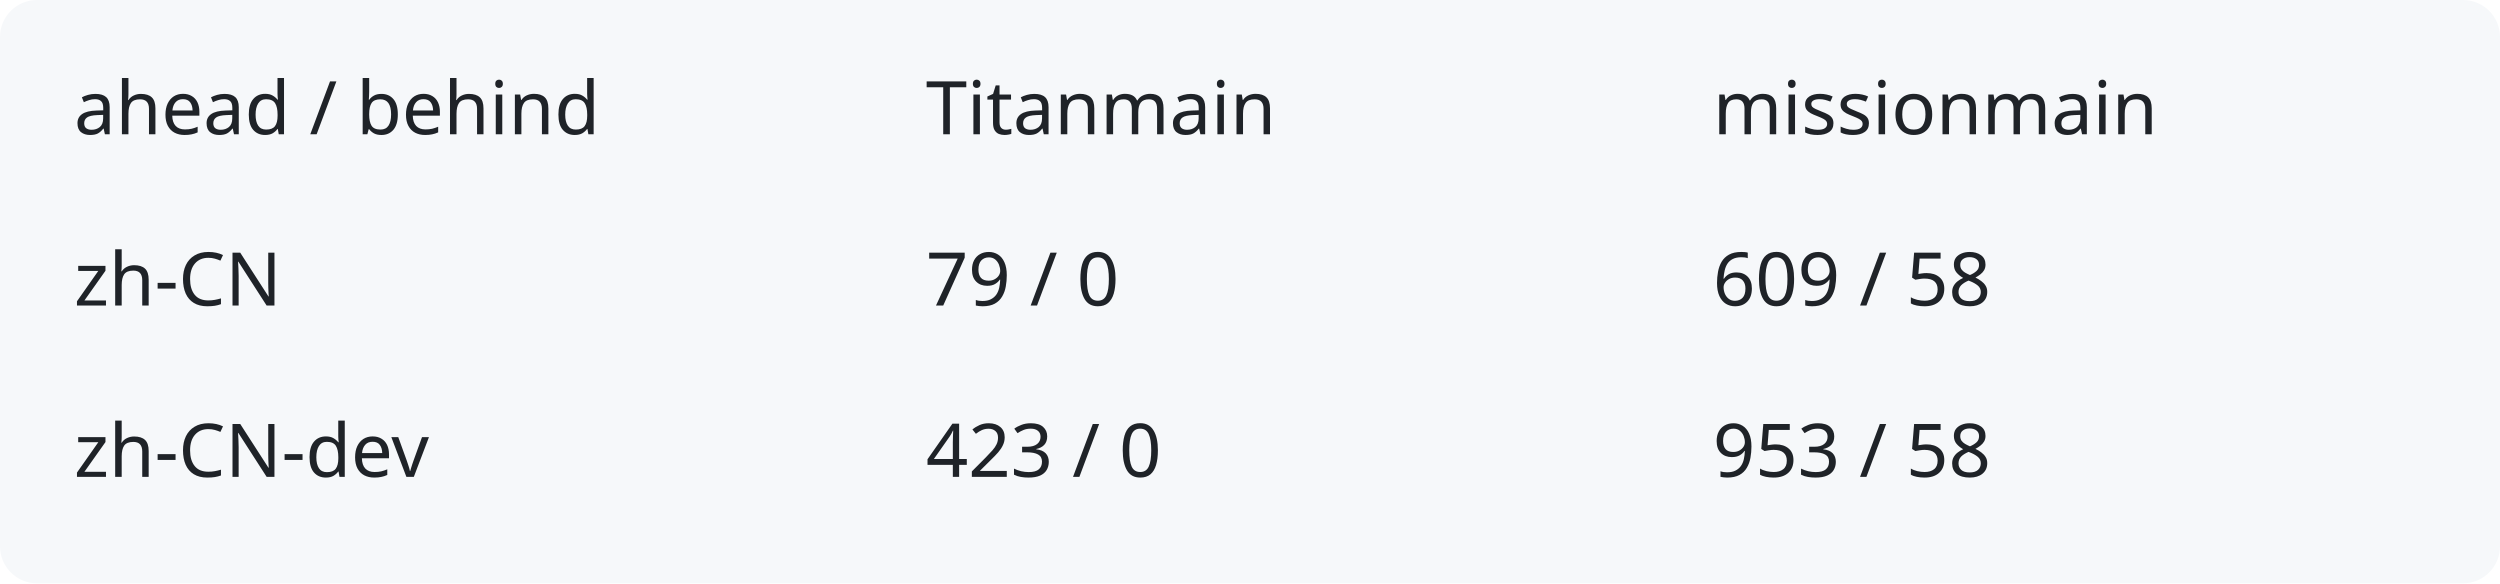
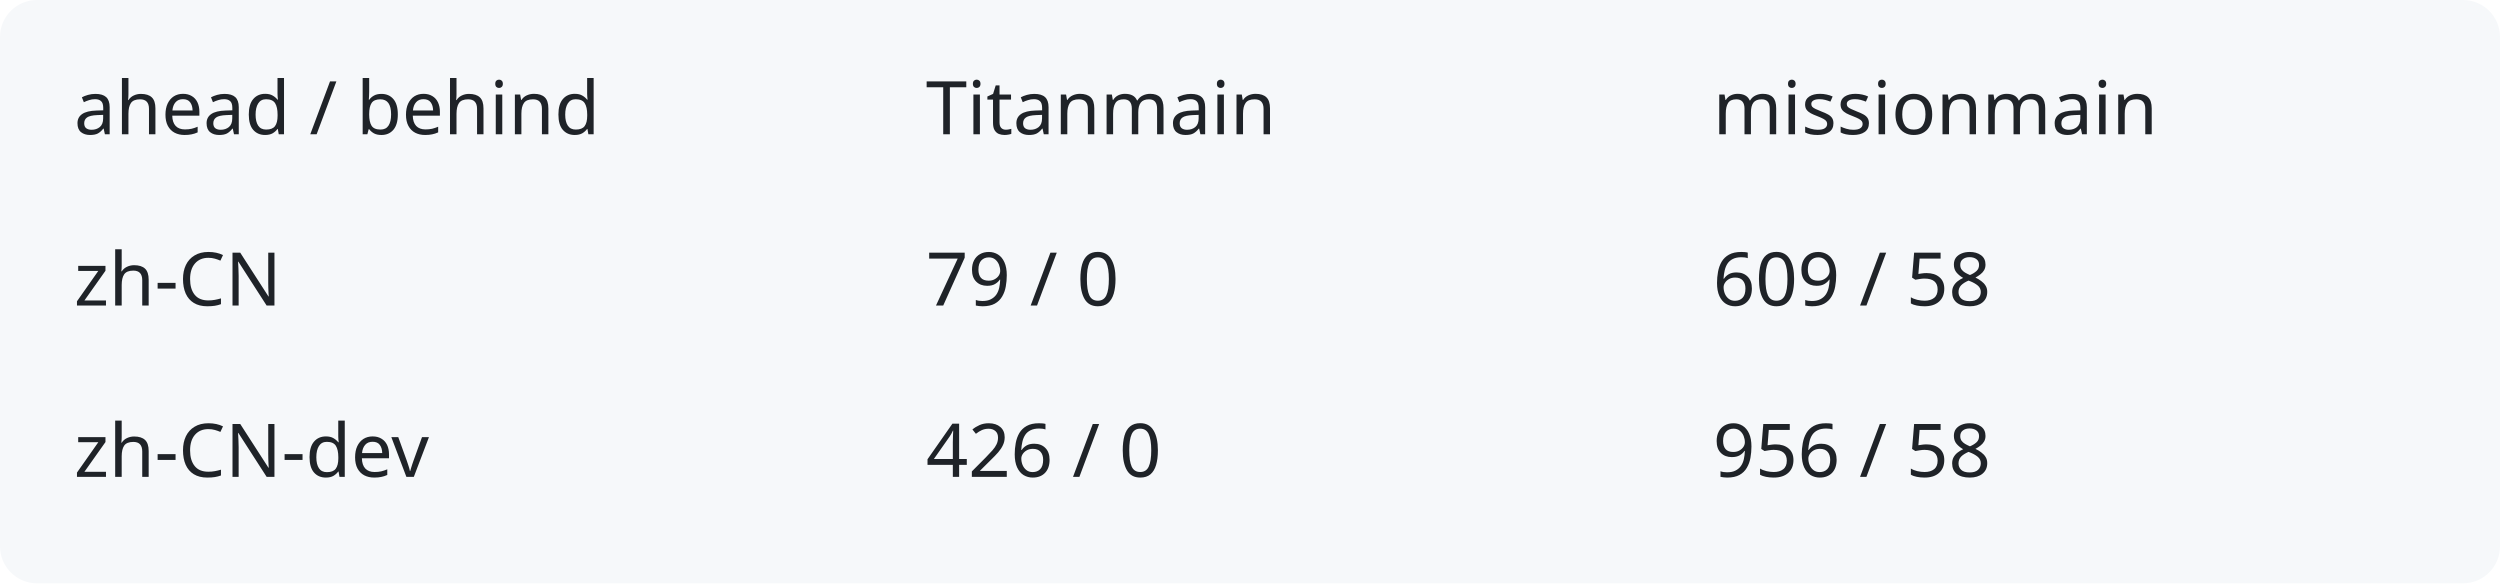
<svg xmlns="http://www.w3.org/2000/svg" width="540" height="126" viewBox="0 0 540 126" role="img" aria-labelledby="title description">
  <rect width="540" height="126" rx="8" fill="#f6f8fa" />
  <g fill="#1f2328" font-family="system-ui,sans-serif" font-size="16">
    <text x="16" y="29">ahead / behind</text>
    <text x="200" y="29">Titanmain</text>
    <text x="370" y="29">missionmain</text>
    <text x="16" y="66">zh-CN</text>
    <text x="200" y="66">79 / 0</text>
    <text x="370" y="66">609 / 58</text>
    <text x="16" y="103">zh-CN-dev</text>
-     <text x="200" y="103">423 / 0</text>
-     <text x="370" y="103">953 / 58</text>
+     <text x="200" y="103">426 / 0</text>
+     <text x="370" y="103">956 / 58</text>
  </g>
</svg>
